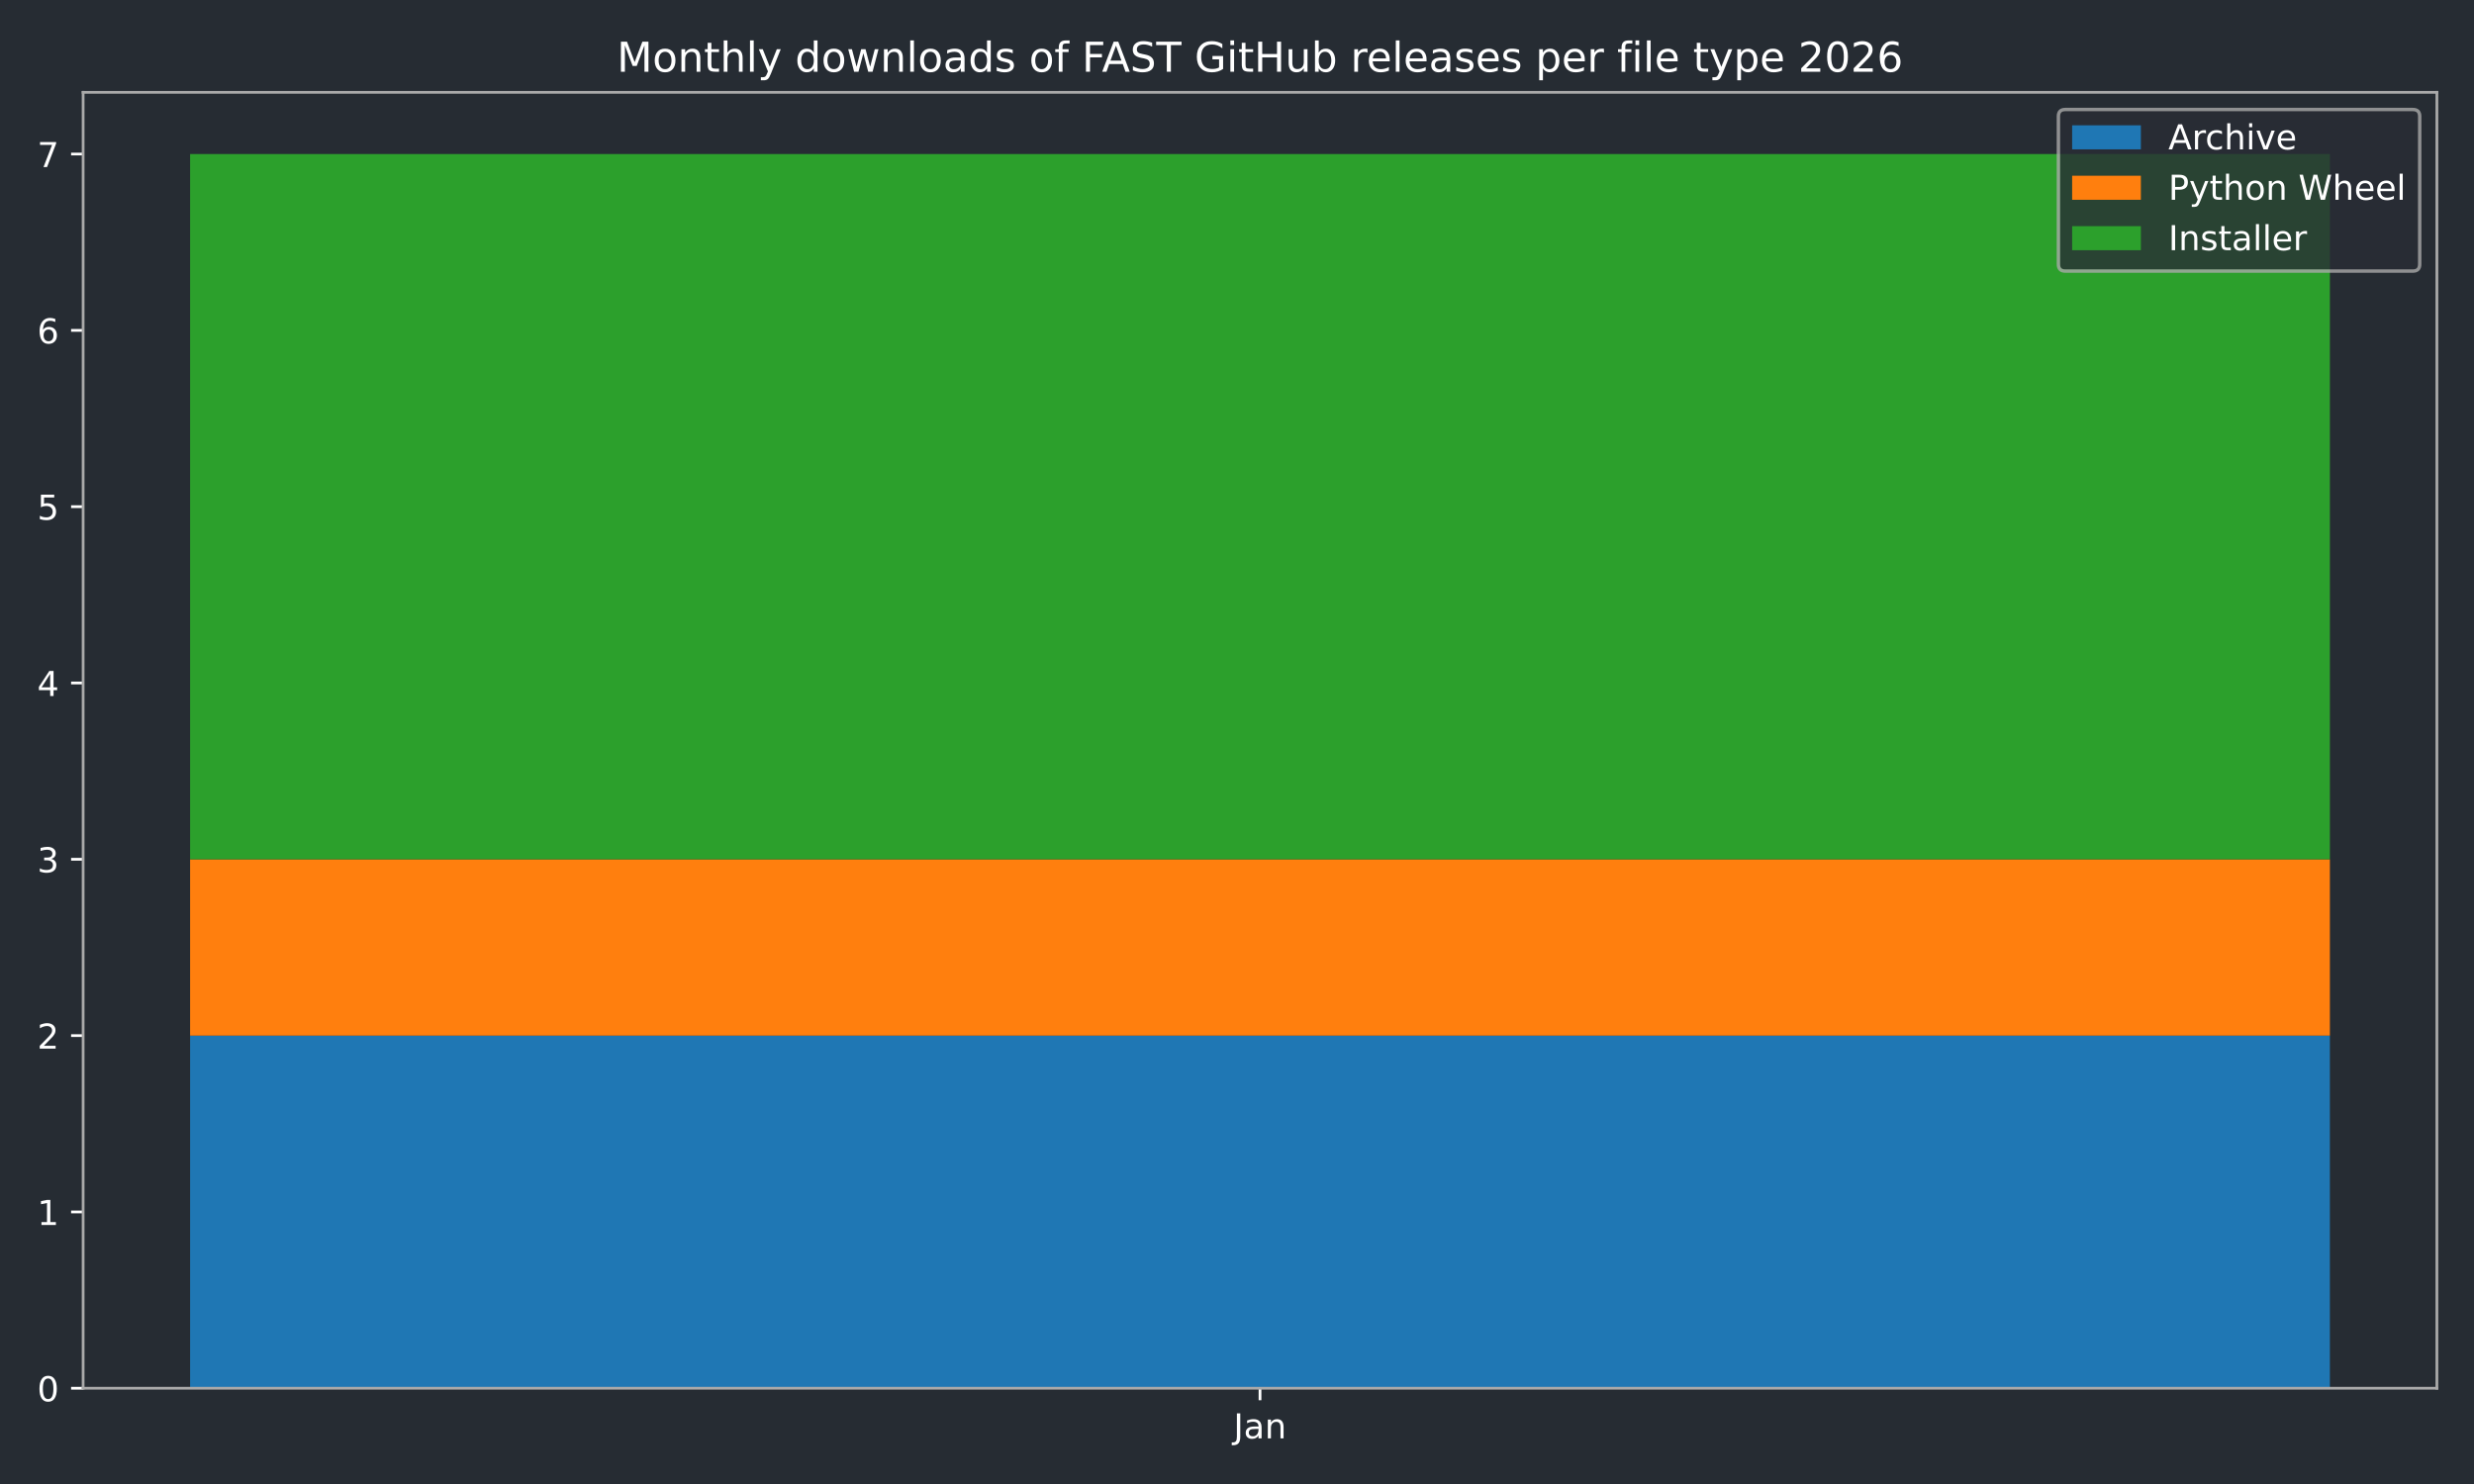
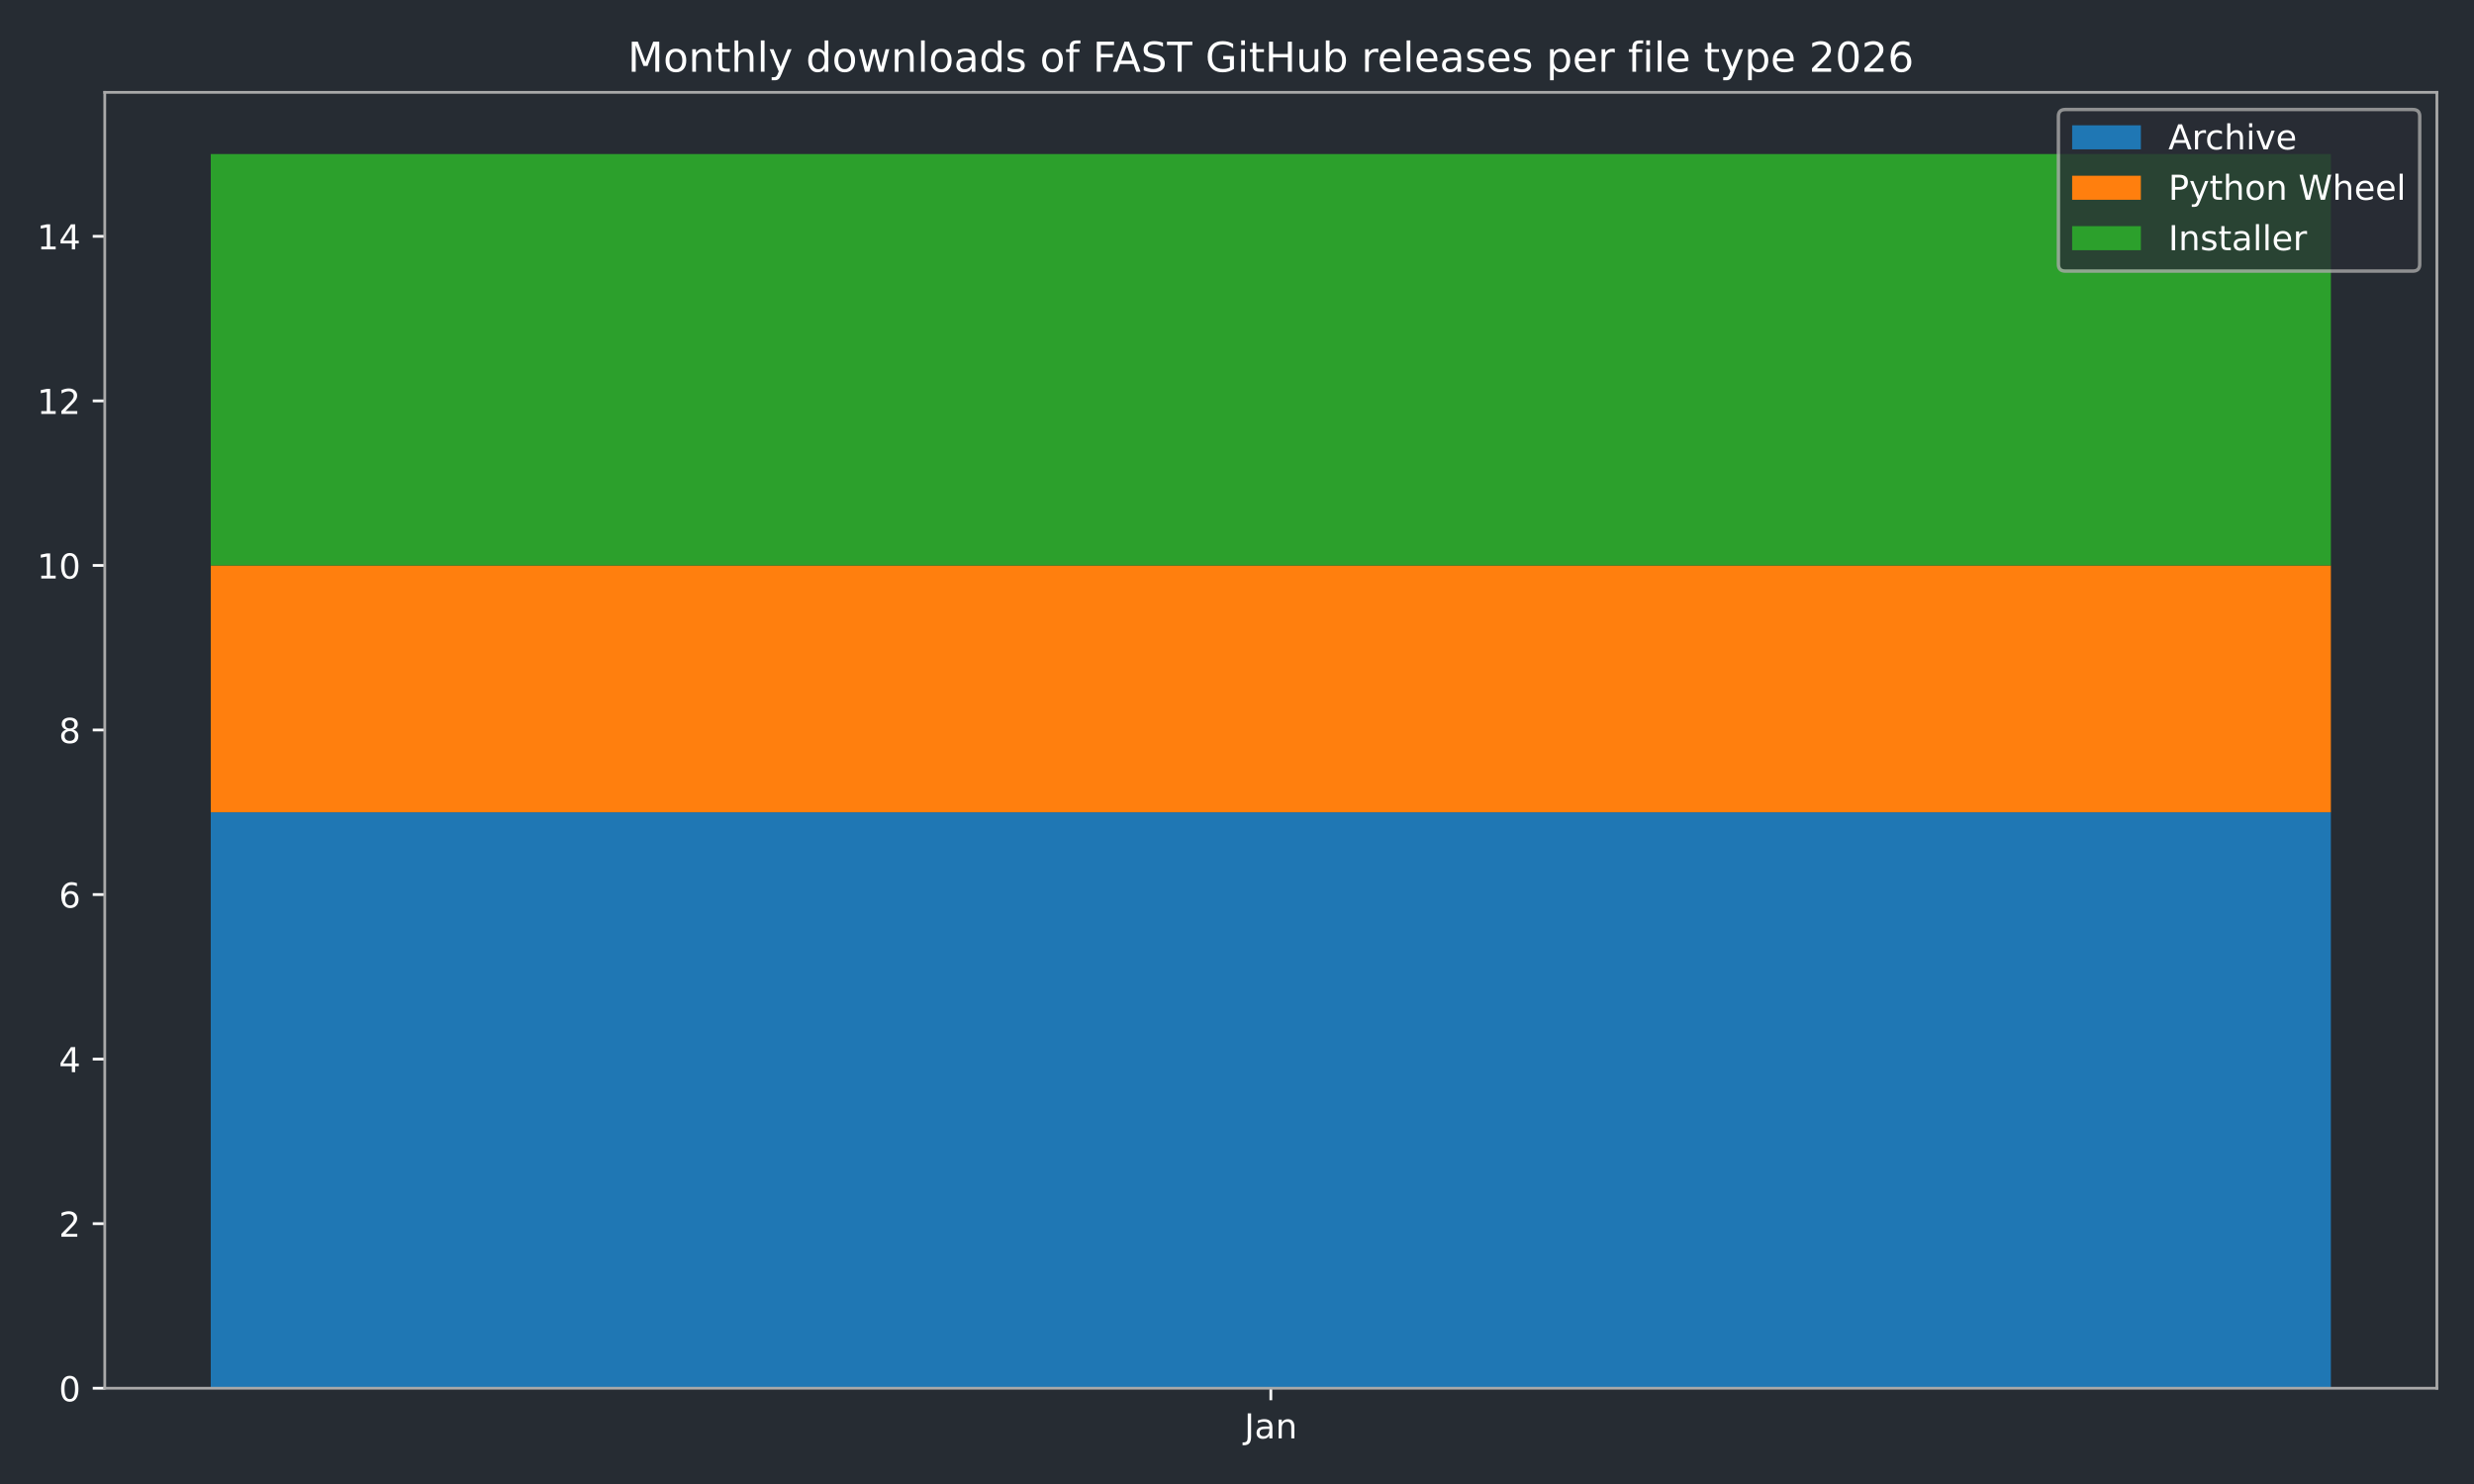
<svg xmlns="http://www.w3.org/2000/svg" xmlns:xlink="http://www.w3.org/1999/xlink" width="720pt" height="432pt" viewBox="0 0 720 432" version="1.1">
  <defs>
    <style type="text/css">*{stroke-linejoin: round; stroke-linecap: butt}</style>
  </defs>
  <g id="figure_1">
    <g id="patch_1">
      <path d="M 0 432  L 720 432  L 720 0  L 0 0  z " style="fill: #262c33" />
    </g>
    <g id="axes_1">
      <g id="patch_2">
-         <path d="M 24.19 404.12  L 709.2 404.12  L 709.2 26.88  L 24.19 26.88  z " style="fill: #262c33" />
+         <path d="M 30.49 404.12  L 709.2 404.12  L 709.2 26.88  L 30.49 26.88  z " style="fill: #262c33" />
      </g>
      <g id="patch_3">
-         <path d="M 55.327 404.12  L 678.063 404.12  L 678.063 301.47  L 55.327 301.47  z " clip-path="url(#p848cb66d70)" style="fill: #1f77b4" />
+         <path d="M 61.34 404.12  L 678.35 404.12  L 678.35 236.458  L 61.34 236.458  z " clip-path="url(#p1c08a89a2d)" style="fill: #1f77b4" />
      </g>
      <g id="patch_4">
-         <path d="M 55.327 301.47  L 678.063 301.47  L 678.063 250.144  L 55.327 250.144  z " clip-path="url(#p848cb66d70)" style="fill: #ff7f0e" />
+         <path d="M 61.34 236.458  L 678.35 236.458  L 678.35 164.603  L 61.34 164.603  z " clip-path="url(#p1c08a89a2d)" style="fill: #ff7f0e" />
      </g>
      <g id="patch_5">
-         <path d="M 55.327 250.144  L 678.063 250.144  L 678.063 44.844  L 55.327 44.844  z " clip-path="url(#p848cb66d70)" style="fill: #2ca02c" />
+         <path d="M 61.34 164.603  L 678.35 164.603  L 678.35 44.844  L 61.34 44.844  z " clip-path="url(#p1c08a89a2d)" style="fill: #2ca02c" />
      </g>
      <g id="matplotlib.axis_1">
        <g id="xtick_1">
          <g id="line2d_1">
            <defs>
-               <path id="madd8dbc6c4" d="M 0 0  L 0 3.5  " style="stroke: #ffffff; stroke-width: 0.8" />
-             </defs>
-             <g>
-               <use xlink:href="#madd8dbc6c4" x="366.695" y="404.12" style="fill: #ffffff; stroke: #ffffff; stroke-width: 0.8" />
+               <path id="m083183643b" d="M 0 0  L 0 3.5  " style="stroke: #ffffff; stroke-width: 0.8" />
+             </defs>
+             <g>
+               <use xlink:href="#m083183643b" x="369.845" y="404.12" style="fill: #ffffff; stroke: #ffffff; stroke-width: 0.8" />
            </g>
          </g>
          <g id="text_1">
-             <g style="fill: #ffffff" transform="translate(358.9872 418.7184) scale(0.1 -0.1)">
+             <g style="fill: #ffffff" transform="translate(362.1372 418.7184) scale(0.1 -0.1)">
              <defs>
                <path id="DejaVuSans-4a" d="M 628 4666  L 1259 4666  L 1259 325  Q 1259 -519 939 -900  Q 619 -1281 -91 -1281  L -331 -1281  L -331 -750  L -134 -750  Q 284 -750 456 -515  Q 628 -281 628 325  L 628 4666  z " transform="scale(0.015625)" />
                <path id="DejaVuSans-61" d="M 2194 1759  Q 1497 1759 1228 1600  Q 959 1441 959 1056  Q 959 750 1161 570  Q 1363 391 1709 391  Q 2188 391 2477 730  Q 2766 1069 2766 1631  L 2766 1759  L 2194 1759  z M 3341 1997  L 3341 0  L 2766 0  L 2766 531  Q 2569 213 2275 61  Q 1981 -91 1556 -91  Q 1019 -91 701 211  Q 384 513 384 1019  Q 384 1609 779 1909  Q 1175 2209 1959 2209  L 2766 2209  L 2766 2266  Q 2766 2663 2505 2880  Q 2244 3097 1772 3097  Q 1472 3097 1187 3025  Q 903 2953 641 2809  L 641 3341  Q 956 3463 1253 3523  Q 1550 3584 1831 3584  Q 2591 3584 2966 3190  Q 3341 2797 3341 1997  z " transform="scale(0.015625)" />
                <path id="DejaVuSans-6e" d="M 3513 2113  L 3513 0  L 2938 0  L 2938 2094  Q 2938 2591 2744 2837  Q 2550 3084 2163 3084  Q 1697 3084 1428 2787  Q 1159 2491 1159 1978  L 1159 0  L 581 0  L 581 3500  L 1159 3500  L 1159 2956  Q 1366 3272 1645 3428  Q 1925 3584 2291 3584  Q 2894 3584 3203 3211  Q 3513 2838 3513 2113  z " transform="scale(0.015625)" />
              </defs>
              <use xlink:href="#DejaVuSans-4a" />
              <use xlink:href="#DejaVuSans-61" transform="translate(29.49219 0)" />
              <use xlink:href="#DejaVuSans-6e" transform="translate(90.77148 0)" />
            </g>
          </g>
        </g>
      </g>
      <g id="matplotlib.axis_2">
        <g id="ytick_1">
          <g id="line2d_2">
            <defs>
-               <path id="ma96b923ce7" d="M 0 0  L -3.5 0  " style="stroke: #ffffff; stroke-width: 0.8" />
-             </defs>
-             <g>
-               <use xlink:href="#ma96b923ce7" x="24.19" y="404.12" style="fill: #ffffff; stroke: #ffffff; stroke-width: 0.8" />
+               <path id="m4b392104ca" d="M 0 0  L -3.5 0  " style="stroke: #ffffff; stroke-width: 0.8" />
+             </defs>
+             <g>
+               <use xlink:href="#m4b392104ca" x="30.49" y="404.12" style="fill: #ffffff; stroke: #ffffff; stroke-width: 0.8" />
            </g>
          </g>
          <g id="text_2">
-             <g style="fill: #ffffff" transform="translate(10.8275 407.9192) scale(0.1 -0.1)">
+             <g style="fill: #ffffff" transform="translate(17.1275 407.9192) scale(0.1 -0.1)">
              <defs>
                <path id="DejaVuSans-30" d="M 2034 4250  Q 1547 4250 1301 3770  Q 1056 3291 1056 2328  Q 1056 1369 1301 889  Q 1547 409 2034 409  Q 2525 409 2770 889  Q 3016 1369 3016 2328  Q 3016 3291 2770 3770  Q 2525 4250 2034 4250  z M 2034 4750  Q 2819 4750 3233 4129  Q 3647 3509 3647 2328  Q 3647 1150 3233 529  Q 2819 -91 2034 -91  Q 1250 -91 836 529  Q 422 1150 422 2328  Q 422 3509 836 4129  Q 1250 4750 2034 4750  z " transform="scale(0.015625)" />
              </defs>
              <use xlink:href="#DejaVuSans-30" />
            </g>
          </g>
        </g>
        <g id="ytick_2">
          <g id="line2d_3">
            <g>
-               <use xlink:href="#ma96b923ce7" x="24.19" y="352.795" style="fill: #ffffff; stroke: #ffffff; stroke-width: 0.8" />
+               <use xlink:href="#m4b392104ca" x="30.49" y="356.217" style="fill: #ffffff; stroke: #ffffff; stroke-width: 0.8" />
            </g>
          </g>
          <g id="text_3">
-             <g style="fill: #ffffff" transform="translate(10.8275 356.594) scale(0.1 -0.1)">
-               <defs>
-                 <path id="DejaVuSans-31" d="M 794 531  L 1825 531  L 1825 4091  L 703 3866  L 703 4441  L 1819 4666  L 2450 4666  L 2450 531  L 3481 531  L 3481 0  L 794 0  L 794 531  z " transform="scale(0.015625)" />
-               </defs>
-               <use xlink:href="#DejaVuSans-31" />
+             <g style="fill: #ffffff" transform="translate(17.1275 360.0157) scale(0.1 -0.1)">
+               <defs>
+                 <path id="DejaVuSans-32" d="M 1228 531  L 3431 531  L 3431 0  L 469 0  L 469 531  Q 828 903 1448 1529  Q 2069 2156 2228 2338  Q 2531 2678 2651 2914  Q 2772 3150 2772 3378  Q 2772 3750 2511 3984  Q 2250 4219 1831 4219  Q 1534 4219 1204 4116  Q 875 4013 500 3803  L 500 4441  Q 881 4594 1212 4672  Q 1544 4750 1819 4750  Q 2544 4750 2975 4387  Q 3406 4025 3406 3419  Q 3406 3131 3298 2873  Q 3191 2616 2906 2266  Q 2828 2175 2409 1742  Q 1991 1309 1228 531  z " transform="scale(0.015625)" />
+               </defs>
+               <use xlink:href="#DejaVuSans-32" />
            </g>
          </g>
        </g>
        <g id="ytick_3">
          <g id="line2d_4">
            <g>
-               <use xlink:href="#ma96b923ce7" x="24.19" y="301.47" style="fill: #ffffff; stroke: #ffffff; stroke-width: 0.8" />
+               <use xlink:href="#m4b392104ca" x="30.49" y="308.313" style="fill: #ffffff; stroke: #ffffff; stroke-width: 0.8" />
            </g>
          </g>
          <g id="text_4">
-             <g style="fill: #ffffff" transform="translate(10.8275 305.2689) scale(0.1 -0.1)">
-               <defs>
-                 <path id="DejaVuSans-32" d="M 1228 531  L 3431 531  L 3431 0  L 469 0  L 469 531  Q 828 903 1448 1529  Q 2069 2156 2228 2338  Q 2531 2678 2651 2914  Q 2772 3150 2772 3378  Q 2772 3750 2511 3984  Q 2250 4219 1831 4219  Q 1534 4219 1204 4116  Q 875 4013 500 3803  L 500 4441  Q 881 4594 1212 4672  Q 1544 4750 1819 4750  Q 2544 4750 2975 4387  Q 3406 4025 3406 3419  Q 3406 3131 3298 2873  Q 3191 2616 2906 2266  Q 2828 2175 2409 1742  Q 1991 1309 1228 531  z " transform="scale(0.015625)" />
-               </defs>
-               <use xlink:href="#DejaVuSans-32" />
+             <g style="fill: #ffffff" transform="translate(17.1275 312.1122) scale(0.1 -0.1)">
+               <defs>
+                 <path id="DejaVuSans-34" d="M 2419 4116  L 825 1625  L 2419 1625  L 2419 4116  z M 2253 4666  L 3047 4666  L 3047 1625  L 3713 1625  L 3713 1100  L 3047 1100  L 3047 0  L 2419 0  L 2419 1100  L 313 1100  L 313 1709  L 2253 4666  z " transform="scale(0.015625)" />
+               </defs>
+               <use xlink:href="#DejaVuSans-34" />
            </g>
          </g>
        </g>
        <g id="ytick_4">
          <g id="line2d_5">
            <g>
-               <use xlink:href="#ma96b923ce7" x="24.19" y="250.144" style="fill: #ffffff; stroke: #ffffff; stroke-width: 0.8" />
+               <use xlink:href="#m4b392104ca" x="30.49" y="260.41" style="fill: #ffffff; stroke: #ffffff; stroke-width: 0.8" />
            </g>
          </g>
          <g id="text_5">
-             <g style="fill: #ffffff" transform="translate(10.8275 253.9437) scale(0.1 -0.1)">
-               <defs>
-                 <path id="DejaVuSans-33" d="M 2597 2516  Q 3050 2419 3304 2112  Q 3559 1806 3559 1356  Q 3559 666 3084 287  Q 2609 -91 1734 -91  Q 1441 -91 1130 -33  Q 819 25 488 141  L 488 750  Q 750 597 1062 519  Q 1375 441 1716 441  Q 2309 441 2620 675  Q 2931 909 2931 1356  Q 2931 1769 2642 2001  Q 2353 2234 1838 2234  L 1294 2234  L 1294 2753  L 1863 2753  Q 2328 2753 2575 2939  Q 2822 3125 2822 3475  Q 2822 3834 2567 4026  Q 2313 4219 1838 4219  Q 1578 4219 1281 4162  Q 984 4106 628 3988  L 628 4550  Q 988 4650 1302 4700  Q 1616 4750 1894 4750  Q 2613 4750 3031 4423  Q 3450 4097 3450 3541  Q 3450 3153 3228 2886  Q 3006 2619 2597 2516  z " transform="scale(0.015625)" />
-               </defs>
-               <use xlink:href="#DejaVuSans-33" />
+             <g style="fill: #ffffff" transform="translate(17.1275 264.2087) scale(0.1 -0.1)">
+               <defs>
+                 <path id="DejaVuSans-36" d="M 2113 2584  Q 1688 2584 1439 2293  Q 1191 2003 1191 1497  Q 1191 994 1439 701  Q 1688 409 2113 409  Q 2538 409 2786 701  Q 3034 994 3034 1497  Q 3034 2003 2786 2293  Q 2538 2584 2113 2584  z M 3366 4563  L 3366 3988  Q 3128 4100 2886 4159  Q 2644 4219 2406 4219  Q 1781 4219 1451 3797  Q 1122 3375 1075 2522  Q 1259 2794 1537 2939  Q 1816 3084 2150 3084  Q 2853 3084 3261 2657  Q 3669 2231 3669 1497  Q 3669 778 3244 343  Q 2819 -91 2113 -91  Q 1303 -91 875 529  Q 447 1150 447 2328  Q 447 3434 972 4092  Q 1497 4750 2381 4750  Q 2619 4750 2861 4703  Q 3103 4656 3366 4563  z " transform="scale(0.015625)" />
+               </defs>
+               <use xlink:href="#DejaVuSans-36" />
            </g>
          </g>
        </g>
        <g id="ytick_5">
          <g id="line2d_6">
            <g>
-               <use xlink:href="#ma96b923ce7" x="24.19" y="198.819" style="fill: #ffffff; stroke: #ffffff; stroke-width: 0.8" />
+               <use xlink:href="#m4b392104ca" x="30.49" y="212.506" style="fill: #ffffff; stroke: #ffffff; stroke-width: 0.8" />
            </g>
          </g>
          <g id="text_6">
-             <g style="fill: #ffffff" transform="translate(10.8275 202.6185) scale(0.1 -0.1)">
-               <defs>
-                 <path id="DejaVuSans-34" d="M 2419 4116  L 825 1625  L 2419 1625  L 2419 4116  z M 2253 4666  L 3047 4666  L 3047 1625  L 3713 1625  L 3713 1100  L 3047 1100  L 3047 0  L 2419 0  L 2419 1100  L 313 1100  L 313 1709  L 2253 4666  z " transform="scale(0.015625)" />
-               </defs>
-               <use xlink:href="#DejaVuSans-34" />
+             <g style="fill: #ffffff" transform="translate(17.1275 216.3053) scale(0.1 -0.1)">
+               <defs>
+                 <path id="DejaVuSans-38" d="M 2034 2216  Q 1584 2216 1326 1975  Q 1069 1734 1069 1313  Q 1069 891 1326 650  Q 1584 409 2034 409  Q 2484 409 2743 651  Q 3003 894 3003 1313  Q 3003 1734 2745 1975  Q 2488 2216 2034 2216  z M 1403 2484  Q 997 2584 770 2862  Q 544 3141 544 3541  Q 544 4100 942 4425  Q 1341 4750 2034 4750  Q 2731 4750 3128 4425  Q 3525 4100 3525 3541  Q 3525 3141 3298 2862  Q 3072 2584 2669 2484  Q 3125 2378 3379 2068  Q 3634 1759 3634 1313  Q 3634 634 3220 271  Q 2806 -91 2034 -91  Q 1263 -91 848 271  Q 434 634 434 1313  Q 434 1759 690 2068  Q 947 2378 1403 2484  z M 1172 3481  Q 1172 3119 1398 2916  Q 1625 2713 2034 2713  Q 2441 2713 2670 2916  Q 2900 3119 2900 3481  Q 2900 3844 2670 4047  Q 2441 4250 2034 4250  Q 1625 4250 1398 4047  Q 1172 3844 1172 3481  z " transform="scale(0.015625)" />
+               </defs>
+               <use xlink:href="#DejaVuSans-38" />
            </g>
          </g>
        </g>
        <g id="ytick_6">
          <g id="line2d_7">
            <g>
-               <use xlink:href="#ma96b923ce7" x="24.19" y="147.494" style="fill: #ffffff; stroke: #ffffff; stroke-width: 0.8" />
+               <use xlink:href="#m4b392104ca" x="30.49" y="164.603" style="fill: #ffffff; stroke: #ffffff; stroke-width: 0.8" />
            </g>
          </g>
          <g id="text_7">
-             <g style="fill: #ffffff" transform="translate(10.8275 151.2934) scale(0.1 -0.1)">
-               <defs>
-                 <path id="DejaVuSans-35" d="M 691 4666  L 3169 4666  L 3169 4134  L 1269 4134  L 1269 2991  Q 1406 3038 1543 3061  Q 1681 3084 1819 3084  Q 2600 3084 3056 2656  Q 3513 2228 3513 1497  Q 3513 744 3044 326  Q 2575 -91 1722 -91  Q 1428 -91 1123 -41  Q 819 9 494 109  L 494 744  Q 775 591 1075 516  Q 1375 441 1709 441  Q 2250 441 2565 725  Q 2881 1009 2881 1497  Q 2881 1984 2565 2268  Q 2250 2553 1709 2553  Q 1456 2553 1204 2497  Q 953 2441 691 2322  L 691 4666  z " transform="scale(0.015625)" />
-               </defs>
-               <use xlink:href="#DejaVuSans-35" />
+             <g style="fill: #ffffff" transform="translate(10.765 168.4018) scale(0.1 -0.1)">
+               <defs>
+                 <path id="DejaVuSans-31" d="M 794 531  L 1825 531  L 1825 4091  L 703 3866  L 703 4441  L 1819 4666  L 2450 4666  L 2450 531  L 3481 531  L 3481 0  L 794 0  L 794 531  z " transform="scale(0.015625)" />
+               </defs>
+               <use xlink:href="#DejaVuSans-31" />
+               <use xlink:href="#DejaVuSans-30" transform="translate(63.62305 0)" />
            </g>
          </g>
        </g>
        <g id="ytick_7">
          <g id="line2d_8">
            <g>
-               <use xlink:href="#ma96b923ce7" x="24.19" y="96.169" style="fill: #ffffff; stroke: #ffffff; stroke-width: 0.8" />
+               <use xlink:href="#m4b392104ca" x="30.49" y="116.699" style="fill: #ffffff; stroke: #ffffff; stroke-width: 0.8" />
            </g>
          </g>
          <g id="text_8">
-             <g style="fill: #ffffff" transform="translate(10.8275 99.9682) scale(0.1 -0.1)">
-               <defs>
-                 <path id="DejaVuSans-36" d="M 2113 2584  Q 1688 2584 1439 2293  Q 1191 2003 1191 1497  Q 1191 994 1439 701  Q 1688 409 2113 409  Q 2538 409 2786 701  Q 3034 994 3034 1497  Q 3034 2003 2786 2293  Q 2538 2584 2113 2584  z M 3366 4563  L 3366 3988  Q 3128 4100 2886 4159  Q 2644 4219 2406 4219  Q 1781 4219 1451 3797  Q 1122 3375 1075 2522  Q 1259 2794 1537 2939  Q 1816 3084 2150 3084  Q 2853 3084 3261 2657  Q 3669 2231 3669 1497  Q 3669 778 3244 343  Q 2819 -91 2113 -91  Q 1303 -91 875 529  Q 447 1150 447 2328  Q 447 3434 972 4092  Q 1497 4750 2381 4750  Q 2619 4750 2861 4703  Q 3103 4656 3366 4563  z " transform="scale(0.015625)" />
-               </defs>
-               <use xlink:href="#DejaVuSans-36" />
+             <g style="fill: #ffffff" transform="translate(10.765 120.4983) scale(0.1 -0.1)">
+               <use xlink:href="#DejaVuSans-31" />
+               <use xlink:href="#DejaVuSans-32" transform="translate(63.62305 0)" />
            </g>
          </g>
        </g>
        <g id="ytick_8">
          <g id="line2d_9">
            <g>
-               <use xlink:href="#ma96b923ce7" x="24.19" y="44.844" style="fill: #ffffff; stroke: #ffffff; stroke-width: 0.8" />
+               <use xlink:href="#m4b392104ca" x="30.49" y="68.796" style="fill: #ffffff; stroke: #ffffff; stroke-width: 0.8" />
            </g>
          </g>
          <g id="text_9">
-             <g style="fill: #ffffff" transform="translate(10.8275 48.64303) scale(0.1 -0.1)">
-               <defs>
-                 <path id="DejaVuSans-37" d="M 525 4666  L 3525 4666  L 3525 4397  L 1831 0  L 1172 0  L 2766 4134  L 525 4134  L 525 4666  z " transform="scale(0.015625)" />
-               </defs>
-               <use xlink:href="#DejaVuSans-37" />
+             <g style="fill: #ffffff" transform="translate(10.765 72.59477) scale(0.1 -0.1)">
+               <use xlink:href="#DejaVuSans-31" />
+               <use xlink:href="#DejaVuSans-34" transform="translate(63.62305 0)" />
            </g>
          </g>
        </g>
      </g>
      <g id="patch_6">
-         <path d="M 24.19 404.12  L 24.19 26.88  " style="fill: none; stroke: #a9a9a9; stroke-width: 0.8; stroke-linejoin: miter; stroke-linecap: square" />
+         <path d="M 30.49 404.12  L 30.49 26.88  " style="fill: none; stroke: #a9a9a9; stroke-width: 0.8; stroke-linejoin: miter; stroke-linecap: square" />
      </g>
      <g id="patch_7">
        <path d="M 709.2 404.12  L 709.2 26.88  " style="fill: none; stroke: #a9a9a9; stroke-width: 0.8; stroke-linejoin: miter; stroke-linecap: square" />
      </g>
      <g id="patch_8">
-         <path d="M 24.19 404.12  L 709.2 404.12  " style="fill: none; stroke: #a9a9a9; stroke-width: 0.8; stroke-linejoin: miter; stroke-linecap: square" />
+         <path d="M 30.49 404.12  L 709.2 404.12  " style="fill: none; stroke: #a9a9a9; stroke-width: 0.8; stroke-linejoin: miter; stroke-linecap: square" />
      </g>
      <g id="patch_9">
-         <path d="M 24.19 26.88  L 709.2 26.88  " style="fill: none; stroke: #a9a9a9; stroke-width: 0.8; stroke-linejoin: miter; stroke-linecap: square" />
+         <path d="M 30.49 26.88  L 709.2 26.88  " style="fill: none; stroke: #a9a9a9; stroke-width: 0.8; stroke-linejoin: miter; stroke-linecap: square" />
      </g>
      <g id="text_10">
-         <g style="fill: #ffffff" transform="translate(179.5316 20.88) scale(0.12 -0.12)">
+         <g style="fill: #ffffff" transform="translate(182.6816 20.88) scale(0.12 -0.12)">
          <defs>
            <path id="DejaVuSans-4d" d="M 628 4666  L 1569 4666  L 2759 1491  L 3956 4666  L 4897 4666  L 4897 0  L 4281 0  L 4281 4097  L 3078 897  L 2444 897  L 1241 4097  L 1241 0  L 628 0  L 628 4666  z " transform="scale(0.015625)" />
            <path id="DejaVuSans-6f" d="M 1959 3097  Q 1497 3097 1228 2736  Q 959 2375 959 1747  Q 959 1119 1226 758  Q 1494 397 1959 397  Q 2419 397 2687 759  Q 2956 1122 2956 1747  Q 2956 2369 2687 2733  Q 2419 3097 1959 3097  z M 1959 3584  Q 2709 3584 3137 3096  Q 3566 2609 3566 1747  Q 3566 888 3137 398  Q 2709 -91 1959 -91  Q 1206 -91 779 398  Q 353 888 353 1747  Q 353 2609 779 3096  Q 1206 3584 1959 3584  z " transform="scale(0.015625)" />
            <path id="DejaVuSans-74" d="M 1172 4494  L 1172 3500  L 2356 3500  L 2356 3053  L 1172 3053  L 1172 1153  Q 1172 725 1289 603  Q 1406 481 1766 481  L 2356 481  L 2356 0  L 1766 0  Q 1100 0 847 248  Q 594 497 594 1153  L 594 3053  L 172 3053  L 172 3500  L 594 3500  L 594 4494  L 1172 4494  z " transform="scale(0.015625)" />
            <path id="DejaVuSans-68" d="M 3513 2113  L 3513 0  L 2938 0  L 2938 2094  Q 2938 2591 2744 2837  Q 2550 3084 2163 3084  Q 1697 3084 1428 2787  Q 1159 2491 1159 1978  L 1159 0  L 581 0  L 581 4863  L 1159 4863  L 1159 2956  Q 1366 3272 1645 3428  Q 1925 3584 2291 3584  Q 2894 3584 3203 3211  Q 3513 2838 3513 2113  z " transform="scale(0.015625)" />
            <path id="DejaVuSans-6c" d="M 603 4863  L 1178 4863  L 1178 0  L 603 0  L 603 4863  z " transform="scale(0.015625)" />
            <path id="DejaVuSans-79" d="M 2059 -325  Q 1816 -950 1584 -1140  Q 1353 -1331 966 -1331  L 506 -1331  L 506 -850  L 844 -850  Q 1081 -850 1212 -737  Q 1344 -625 1503 -206  L 1606 56  L 191 3500  L 800 3500  L 1894 763  L 2988 3500  L 3597 3500  L 2059 -325  z " transform="scale(0.015625)" />
            <path id="DejaVuSans-20" transform="scale(0.015625)" />
            <path id="DejaVuSans-64" d="M 2906 2969  L 2906 4863  L 3481 4863  L 3481 0  L 2906 0  L 2906 525  Q 2725 213 2448 61  Q 2172 -91 1784 -91  Q 1150 -91 751 415  Q 353 922 353 1747  Q 353 2572 751 3078  Q 1150 3584 1784 3584  Q 2172 3584 2448 3432  Q 2725 3281 2906 2969  z M 947 1747  Q 947 1113 1208 752  Q 1469 391 1925 391  Q 2381 391 2643 752  Q 2906 1113 2906 1747  Q 2906 2381 2643 2742  Q 2381 3103 1925 3103  Q 1469 3103 1208 2742  Q 947 2381 947 1747  z " transform="scale(0.015625)" />
            <path id="DejaVuSans-77" d="M 269 3500  L 844 3500  L 1563 769  L 2278 3500  L 2956 3500  L 3675 769  L 4391 3500  L 4966 3500  L 4050 0  L 3372 0  L 2619 2869  L 1863 0  L 1184 0  L 269 3500  z " transform="scale(0.015625)" />
            <path id="DejaVuSans-73" d="M 2834 3397  L 2834 2853  Q 2591 2978 2328 3040  Q 2066 3103 1784 3103  Q 1356 3103 1142 2972  Q 928 2841 928 2578  Q 928 2378 1081 2264  Q 1234 2150 1697 2047  L 1894 2003  Q 2506 1872 2764 1633  Q 3022 1394 3022 966  Q 3022 478 2636 193  Q 2250 -91 1575 -91  Q 1294 -91 989 -36  Q 684 19 347 128  L 347 722  Q 666 556 975 473  Q 1284 391 1588 391  Q 1994 391 2212 530  Q 2431 669 2431 922  Q 2431 1156 2273 1281  Q 2116 1406 1581 1522  L 1381 1569  Q 847 1681 609 1914  Q 372 2147 372 2553  Q 372 3047 722 3315  Q 1072 3584 1716 3584  Q 2034 3584 2315 3537  Q 2597 3491 2834 3397  z " transform="scale(0.015625)" />
            <path id="DejaVuSans-66" d="M 2375 4863  L 2375 4384  L 1825 4384  Q 1516 4384 1395 4259  Q 1275 4134 1275 3809  L 1275 3500  L 2222 3500  L 2222 3053  L 1275 3053  L 1275 0  L 697 0  L 697 3053  L 147 3053  L 147 3500  L 697 3500  L 697 3744  Q 697 4328 969 4595  Q 1241 4863 1831 4863  L 2375 4863  z " transform="scale(0.015625)" />
            <path id="DejaVuSans-46" d="M 628 4666  L 3309 4666  L 3309 4134  L 1259 4134  L 1259 2759  L 3109 2759  L 3109 2228  L 1259 2228  L 1259 0  L 628 0  L 628 4666  z " transform="scale(0.015625)" />
            <path id="DejaVuSans-41" d="M 2188 4044  L 1331 1722  L 3047 1722  L 2188 4044  z M 1831 4666  L 2547 4666  L 4325 0  L 3669 0  L 3244 1197  L 1141 1197  L 716 0  L 50 0  L 1831 4666  z " transform="scale(0.015625)" />
            <path id="DejaVuSans-53" d="M 3425 4513  L 3425 3897  Q 3066 4069 2747 4153  Q 2428 4238 2131 4238  Q 1616 4238 1336 4038  Q 1056 3838 1056 3469  Q 1056 3159 1242 3001  Q 1428 2844 1947 2747  L 2328 2669  Q 3034 2534 3370 2195  Q 3706 1856 3706 1288  Q 3706 609 3251 259  Q 2797 -91 1919 -91  Q 1588 -91 1214 -16  Q 841 59 441 206  L 441 856  Q 825 641 1194 531  Q 1563 422 1919 422  Q 2459 422 2753 634  Q 3047 847 3047 1241  Q 3047 1584 2836 1778  Q 2625 1972 2144 2069  L 1759 2144  Q 1053 2284 737 2584  Q 422 2884 422 3419  Q 422 4038 858 4394  Q 1294 4750 2059 4750  Q 2388 4750 2728 4690  Q 3069 4631 3425 4513  z " transform="scale(0.015625)" />
            <path id="DejaVuSans-54" d="M -19 4666  L 3928 4666  L 3928 4134  L 2272 4134  L 2272 0  L 1638 0  L 1638 4134  L -19 4134  L -19 4666  z " transform="scale(0.015625)" />
            <path id="DejaVuSans-47" d="M 3809 666  L 3809 1919  L 2778 1919  L 2778 2438  L 4434 2438  L 4434 434  Q 4069 175 3628 42  Q 3188 -91 2688 -91  Q 1594 -91 976 548  Q 359 1188 359 2328  Q 359 3472 976 4111  Q 1594 4750 2688 4750  Q 3144 4750 3555 4637  Q 3966 4525 4313 4306  L 4313 3634  Q 3963 3931 3569 4081  Q 3175 4231 2741 4231  Q 1884 4231 1454 3753  Q 1025 3275 1025 2328  Q 1025 1384 1454 906  Q 1884 428 2741 428  Q 3075 428 3337 486  Q 3600 544 3809 666  z " transform="scale(0.015625)" />
            <path id="DejaVuSans-69" d="M 603 3500  L 1178 3500  L 1178 0  L 603 0  L 603 3500  z M 603 4863  L 1178 4863  L 1178 4134  L 603 4134  L 603 4863  z " transform="scale(0.015625)" />
            <path id="DejaVuSans-48" d="M 628 4666  L 1259 4666  L 1259 2753  L 3553 2753  L 3553 4666  L 4184 4666  L 4184 0  L 3553 0  L 3553 2222  L 1259 2222  L 1259 0  L 628 0  L 628 4666  z " transform="scale(0.015625)" />
            <path id="DejaVuSans-75" d="M 544 1381  L 544 3500  L 1119 3500  L 1119 1403  Q 1119 906 1312 657  Q 1506 409 1894 409  Q 2359 409 2629 706  Q 2900 1003 2900 1516  L 2900 3500  L 3475 3500  L 3475 0  L 2900 0  L 2900 538  Q 2691 219 2414 64  Q 2138 -91 1772 -91  Q 1169 -91 856 284  Q 544 659 544 1381  z M 1991 3584  L 1991 3584  z " transform="scale(0.015625)" />
            <path id="DejaVuSans-62" d="M 3116 1747  Q 3116 2381 2855 2742  Q 2594 3103 2138 3103  Q 1681 3103 1420 2742  Q 1159 2381 1159 1747  Q 1159 1113 1420 752  Q 1681 391 2138 391  Q 2594 391 2855 752  Q 3116 1113 3116 1747  z M 1159 2969  Q 1341 3281 1617 3432  Q 1894 3584 2278 3584  Q 2916 3584 3314 3078  Q 3713 2572 3713 1747  Q 3713 922 3314 415  Q 2916 -91 2278 -91  Q 1894 -91 1617 61  Q 1341 213 1159 525  L 1159 0  L 581 0  L 581 4863  L 1159 4863  L 1159 2969  z " transform="scale(0.015625)" />
            <path id="DejaVuSans-72" d="M 2631 2963  Q 2534 3019 2420 3045  Q 2306 3072 2169 3072  Q 1681 3072 1420 2755  Q 1159 2438 1159 1844  L 1159 0  L 581 0  L 581 3500  L 1159 3500  L 1159 2956  Q 1341 3275 1631 3429  Q 1922 3584 2338 3584  Q 2397 3584 2469 3576  Q 2541 3569 2628 3553  L 2631 2963  z " transform="scale(0.015625)" />
            <path id="DejaVuSans-65" d="M 3597 1894  L 3597 1613  L 953 1613  Q 991 1019 1311 708  Q 1631 397 2203 397  Q 2534 397 2845 478  Q 3156 559 3463 722  L 3463 178  Q 3153 47 2828 -22  Q 2503 -91 2169 -91  Q 1331 -91 842 396  Q 353 884 353 1716  Q 353 2575 817 3079  Q 1281 3584 2069 3584  Q 2775 3584 3186 3129  Q 3597 2675 3597 1894  z M 3022 2063  Q 3016 2534 2758 2815  Q 2500 3097 2075 3097  Q 1594 3097 1305 2825  Q 1016 2553 972 2059  L 3022 2063  z " transform="scale(0.015625)" />
            <path id="DejaVuSans-70" d="M 1159 525  L 1159 -1331  L 581 -1331  L 581 3500  L 1159 3500  L 1159 2969  Q 1341 3281 1617 3432  Q 1894 3584 2278 3584  Q 2916 3584 3314 3078  Q 3713 2572 3713 1747  Q 3713 922 3314 415  Q 2916 -91 2278 -91  Q 1894 -91 1617 61  Q 1341 213 1159 525  z M 3116 1747  Q 3116 2381 2855 2742  Q 2594 3103 2138 3103  Q 1681 3103 1420 2742  Q 1159 2381 1159 1747  Q 1159 1113 1420 752  Q 1681 391 2138 391  Q 2594 391 2855 752  Q 3116 1113 3116 1747  z " transform="scale(0.015625)" />
          </defs>
          <use xlink:href="#DejaVuSans-4d" />
          <use xlink:href="#DejaVuSans-6f" transform="translate(86.2793 0)" />
          <use xlink:href="#DejaVuSans-6e" transform="translate(147.4609 0)" />
          <use xlink:href="#DejaVuSans-74" transform="translate(210.8398 0)" />
          <use xlink:href="#DejaVuSans-68" transform="translate(250.0488 0)" />
          <use xlink:href="#DejaVuSans-6c" transform="translate(313.4277 0)" />
          <use xlink:href="#DejaVuSans-79" transform="translate(341.2109 0)" />
          <use xlink:href="#DejaVuSans-20" transform="translate(400.3906 0)" />
          <use xlink:href="#DejaVuSans-64" transform="translate(432.1777 0)" />
          <use xlink:href="#DejaVuSans-6f" transform="translate(495.6543 0)" />
          <use xlink:href="#DejaVuSans-77" transform="translate(556.8359 0)" />
          <use xlink:href="#DejaVuSans-6e" transform="translate(638.623 0)" />
          <use xlink:href="#DejaVuSans-6c" transform="translate(702.002 0)" />
          <use xlink:href="#DejaVuSans-6f" transform="translate(729.7852 0)" />
          <use xlink:href="#DejaVuSans-61" transform="translate(790.9668 0)" />
          <use xlink:href="#DejaVuSans-64" transform="translate(852.2461 0)" />
          <use xlink:href="#DejaVuSans-73" transform="translate(915.7227 0)" />
          <use xlink:href="#DejaVuSans-20" transform="translate(967.8223 0)" />
          <use xlink:href="#DejaVuSans-6f" transform="translate(999.6094 0)" />
          <use xlink:href="#DejaVuSans-66" transform="translate(1060.791 0)" />
          <use xlink:href="#DejaVuSans-20" transform="translate(1095.996 0)" />
          <use xlink:href="#DejaVuSans-46" transform="translate(1127.783 0)" />
          <use xlink:href="#DejaVuSans-41" transform="translate(1176.178 0)" />
          <use xlink:href="#DejaVuSans-53" transform="translate(1244.586 0)" />
          <use xlink:href="#DejaVuSans-54" transform="translate(1308.062 0)" />
          <use xlink:href="#DejaVuSans-20" transform="translate(1369.146 0)" />
          <use xlink:href="#DejaVuSans-47" transform="translate(1400.934 0)" />
          <use xlink:href="#DejaVuSans-69" transform="translate(1478.424 0)" />
          <use xlink:href="#DejaVuSans-74" transform="translate(1506.207 0)" />
          <use xlink:href="#DejaVuSans-48" transform="translate(1545.416 0)" />
          <use xlink:href="#DejaVuSans-75" transform="translate(1620.611 0)" />
          <use xlink:href="#DejaVuSans-62" transform="translate(1683.99 0)" />
          <use xlink:href="#DejaVuSans-20" transform="translate(1747.467 0)" />
          <use xlink:href="#DejaVuSans-72" transform="translate(1779.254 0)" />
          <use xlink:href="#DejaVuSans-65" transform="translate(1818.117 0)" />
          <use xlink:href="#DejaVuSans-6c" transform="translate(1879.641 0)" />
          <use xlink:href="#DejaVuSans-65" transform="translate(1907.424 0)" />
          <use xlink:href="#DejaVuSans-61" transform="translate(1968.947 0)" />
          <use xlink:href="#DejaVuSans-73" transform="translate(2030.227 0)" />
          <use xlink:href="#DejaVuSans-65" transform="translate(2082.326 0)" />
          <use xlink:href="#DejaVuSans-73" transform="translate(2143.85 0)" />
          <use xlink:href="#DejaVuSans-20" transform="translate(2195.949 0)" />
          <use xlink:href="#DejaVuSans-70" transform="translate(2227.736 0)" />
          <use xlink:href="#DejaVuSans-65" transform="translate(2291.213 0)" />
          <use xlink:href="#DejaVuSans-72" transform="translate(2352.736 0)" />
          <use xlink:href="#DejaVuSans-20" transform="translate(2393.85 0)" />
          <use xlink:href="#DejaVuSans-66" transform="translate(2425.637 0)" />
          <use xlink:href="#DejaVuSans-69" transform="translate(2460.842 0)" />
          <use xlink:href="#DejaVuSans-6c" transform="translate(2488.625 0)" />
          <use xlink:href="#DejaVuSans-65" transform="translate(2516.408 0)" />
          <use xlink:href="#DejaVuSans-20" transform="translate(2577.932 0)" />
          <use xlink:href="#DejaVuSans-74" transform="translate(2609.719 0)" />
          <use xlink:href="#DejaVuSans-79" transform="translate(2648.928 0)" />
          <use xlink:href="#DejaVuSans-70" transform="translate(2708.107 0)" />
          <use xlink:href="#DejaVuSans-65" transform="translate(2771.584 0)" />
          <use xlink:href="#DejaVuSans-20" transform="translate(2833.107 0)" />
          <use xlink:href="#DejaVuSans-32" transform="translate(2864.895 0)" />
          <use xlink:href="#DejaVuSans-30" transform="translate(2928.518 0)" />
          <use xlink:href="#DejaVuSans-32" transform="translate(2992.141 0)" />
          <use xlink:href="#DejaVuSans-36" transform="translate(3055.764 0)" />
        </g>
      </g>
      <g id="legend_1">
        <g id="patch_10">
          <path d="M 601.05 78.914  L 702.2 78.914  Q 704.2 78.914 704.2 76.914  L 704.2 33.88  Q 704.2 31.88 702.2 31.88  L 601.05 31.88  Q 599.05 31.88 599.05 33.88  L 599.05 76.914  Q 599.05 78.914 601.05 78.914  z " style="fill: #282c34; opacity: 0.8; stroke: #a9a9a9; stroke-linejoin: miter" />
        </g>
        <g id="patch_11">
          <path d="M 603.05 43.478  L 623.05 43.478  L 623.05 36.478  L 603.05 36.478  z " style="fill: #1f77b4" />
        </g>
        <g id="text_11">
          <g style="fill: #ffffff" transform="translate(631.05 43.47844) scale(0.1 -0.1)">
            <defs>
              <path id="DejaVuSans-63" d="M 3122 3366  L 3122 2828  Q 2878 2963 2633 3030  Q 2388 3097 2138 3097  Q 1578 3097 1268 2742  Q 959 2388 959 1747  Q 959 1106 1268 751  Q 1578 397 2138 397  Q 2388 397 2633 464  Q 2878 531 3122 666  L 3122 134  Q 2881 22 2623 -34  Q 2366 -91 2075 -91  Q 1284 -91 818 406  Q 353 903 353 1747  Q 353 2603 823 3093  Q 1294 3584 2113 3584  Q 2378 3584 2631 3529  Q 2884 3475 3122 3366  z " transform="scale(0.015625)" />
              <path id="DejaVuSans-76" d="M 191 3500  L 800 3500  L 1894 563  L 2988 3500  L 3597 3500  L 2284 0  L 1503 0  L 191 3500  z " transform="scale(0.015625)" />
            </defs>
            <use xlink:href="#DejaVuSans-41" />
            <use xlink:href="#DejaVuSans-72" transform="translate(68.4082 0)" />
            <use xlink:href="#DejaVuSans-63" transform="translate(107.2715 0)" />
            <use xlink:href="#DejaVuSans-68" transform="translate(162.252 0)" />
            <use xlink:href="#DejaVuSans-69" transform="translate(225.6309 0)" />
            <use xlink:href="#DejaVuSans-76" transform="translate(253.4141 0)" />
            <use xlink:href="#DejaVuSans-65" transform="translate(312.5938 0)" />
          </g>
        </g>
        <g id="patch_12">
          <path d="M 603.05 58.157  L 623.05 58.157  L 623.05 51.157  L 603.05 51.157  z " style="fill: #ff7f0e" />
        </g>
        <g id="text_12">
          <g style="fill: #ffffff" transform="translate(631.05 58.15656) scale(0.1 -0.1)">
            <defs>
              <path id="DejaVuSans-50" d="M 1259 4147  L 1259 2394  L 2053 2394  Q 2494 2394 2734 2622  Q 2975 2850 2975 3272  Q 2975 3691 2734 3919  Q 2494 4147 2053 4147  L 1259 4147  z M 628 4666  L 2053 4666  Q 2838 4666 3239 4311  Q 3641 3956 3641 3272  Q 3641 2581 3239 2228  Q 2838 1875 2053 1875  L 1259 1875  L 1259 0  L 628 0  L 628 4666  z " transform="scale(0.015625)" />
              <path id="DejaVuSans-57" d="M 213 4666  L 850 4666  L 1831 722  L 2809 4666  L 3519 4666  L 4500 722  L 5478 4666  L 6119 4666  L 4947 0  L 4153 0  L 3169 4050  L 2175 0  L 1381 0  L 213 4666  z " transform="scale(0.015625)" />
            </defs>
            <use xlink:href="#DejaVuSans-50" />
            <use xlink:href="#DejaVuSans-79" transform="translate(60.30273 0)" />
            <use xlink:href="#DejaVuSans-74" transform="translate(119.4824 0)" />
            <use xlink:href="#DejaVuSans-68" transform="translate(158.6914 0)" />
            <use xlink:href="#DejaVuSans-6f" transform="translate(222.0703 0)" />
            <use xlink:href="#DejaVuSans-6e" transform="translate(283.252 0)" />
            <use xlink:href="#DejaVuSans-20" transform="translate(346.6309 0)" />
            <use xlink:href="#DejaVuSans-57" transform="translate(378.418 0)" />
            <use xlink:href="#DejaVuSans-68" transform="translate(477.2949 0)" />
            <use xlink:href="#DejaVuSans-65" transform="translate(540.6738 0)" />
            <use xlink:href="#DejaVuSans-65" transform="translate(602.1973 0)" />
            <use xlink:href="#DejaVuSans-6c" transform="translate(663.7207 0)" />
          </g>
        </g>
        <g id="patch_13">
          <path d="M 603.05 72.835  L 623.05 72.835  L 623.05 65.835  L 603.05 65.835  z " style="fill: #2ca02c" />
        </g>
        <g id="text_13">
          <g style="fill: #ffffff" transform="translate(631.05 72.83469) scale(0.1 -0.1)">
            <defs>
              <path id="DejaVuSans-49" d="M 628 4666  L 1259 4666  L 1259 0  L 628 0  L 628 4666  z " transform="scale(0.015625)" />
            </defs>
            <use xlink:href="#DejaVuSans-49" />
            <use xlink:href="#DejaVuSans-6e" transform="translate(29.49219 0)" />
            <use xlink:href="#DejaVuSans-73" transform="translate(92.87109 0)" />
            <use xlink:href="#DejaVuSans-74" transform="translate(144.9707 0)" />
            <use xlink:href="#DejaVuSans-61" transform="translate(184.1797 0)" />
            <use xlink:href="#DejaVuSans-6c" transform="translate(245.459 0)" />
            <use xlink:href="#DejaVuSans-6c" transform="translate(273.2422 0)" />
            <use xlink:href="#DejaVuSans-65" transform="translate(301.0254 0)" />
            <use xlink:href="#DejaVuSans-72" transform="translate(362.5488 0)" />
          </g>
        </g>
      </g>
    </g>
  </g>
  <defs>
-     <clipPath id="p848cb66d70">
-       <rect x="24.19" y="26.88" width="685.01" height="377.24" />
+     <clipPath id="p1c08a89a2d">
+       <rect x="30.49" y="26.88" width="678.71" height="377.24" />
    </clipPath>
  </defs>
</svg>
